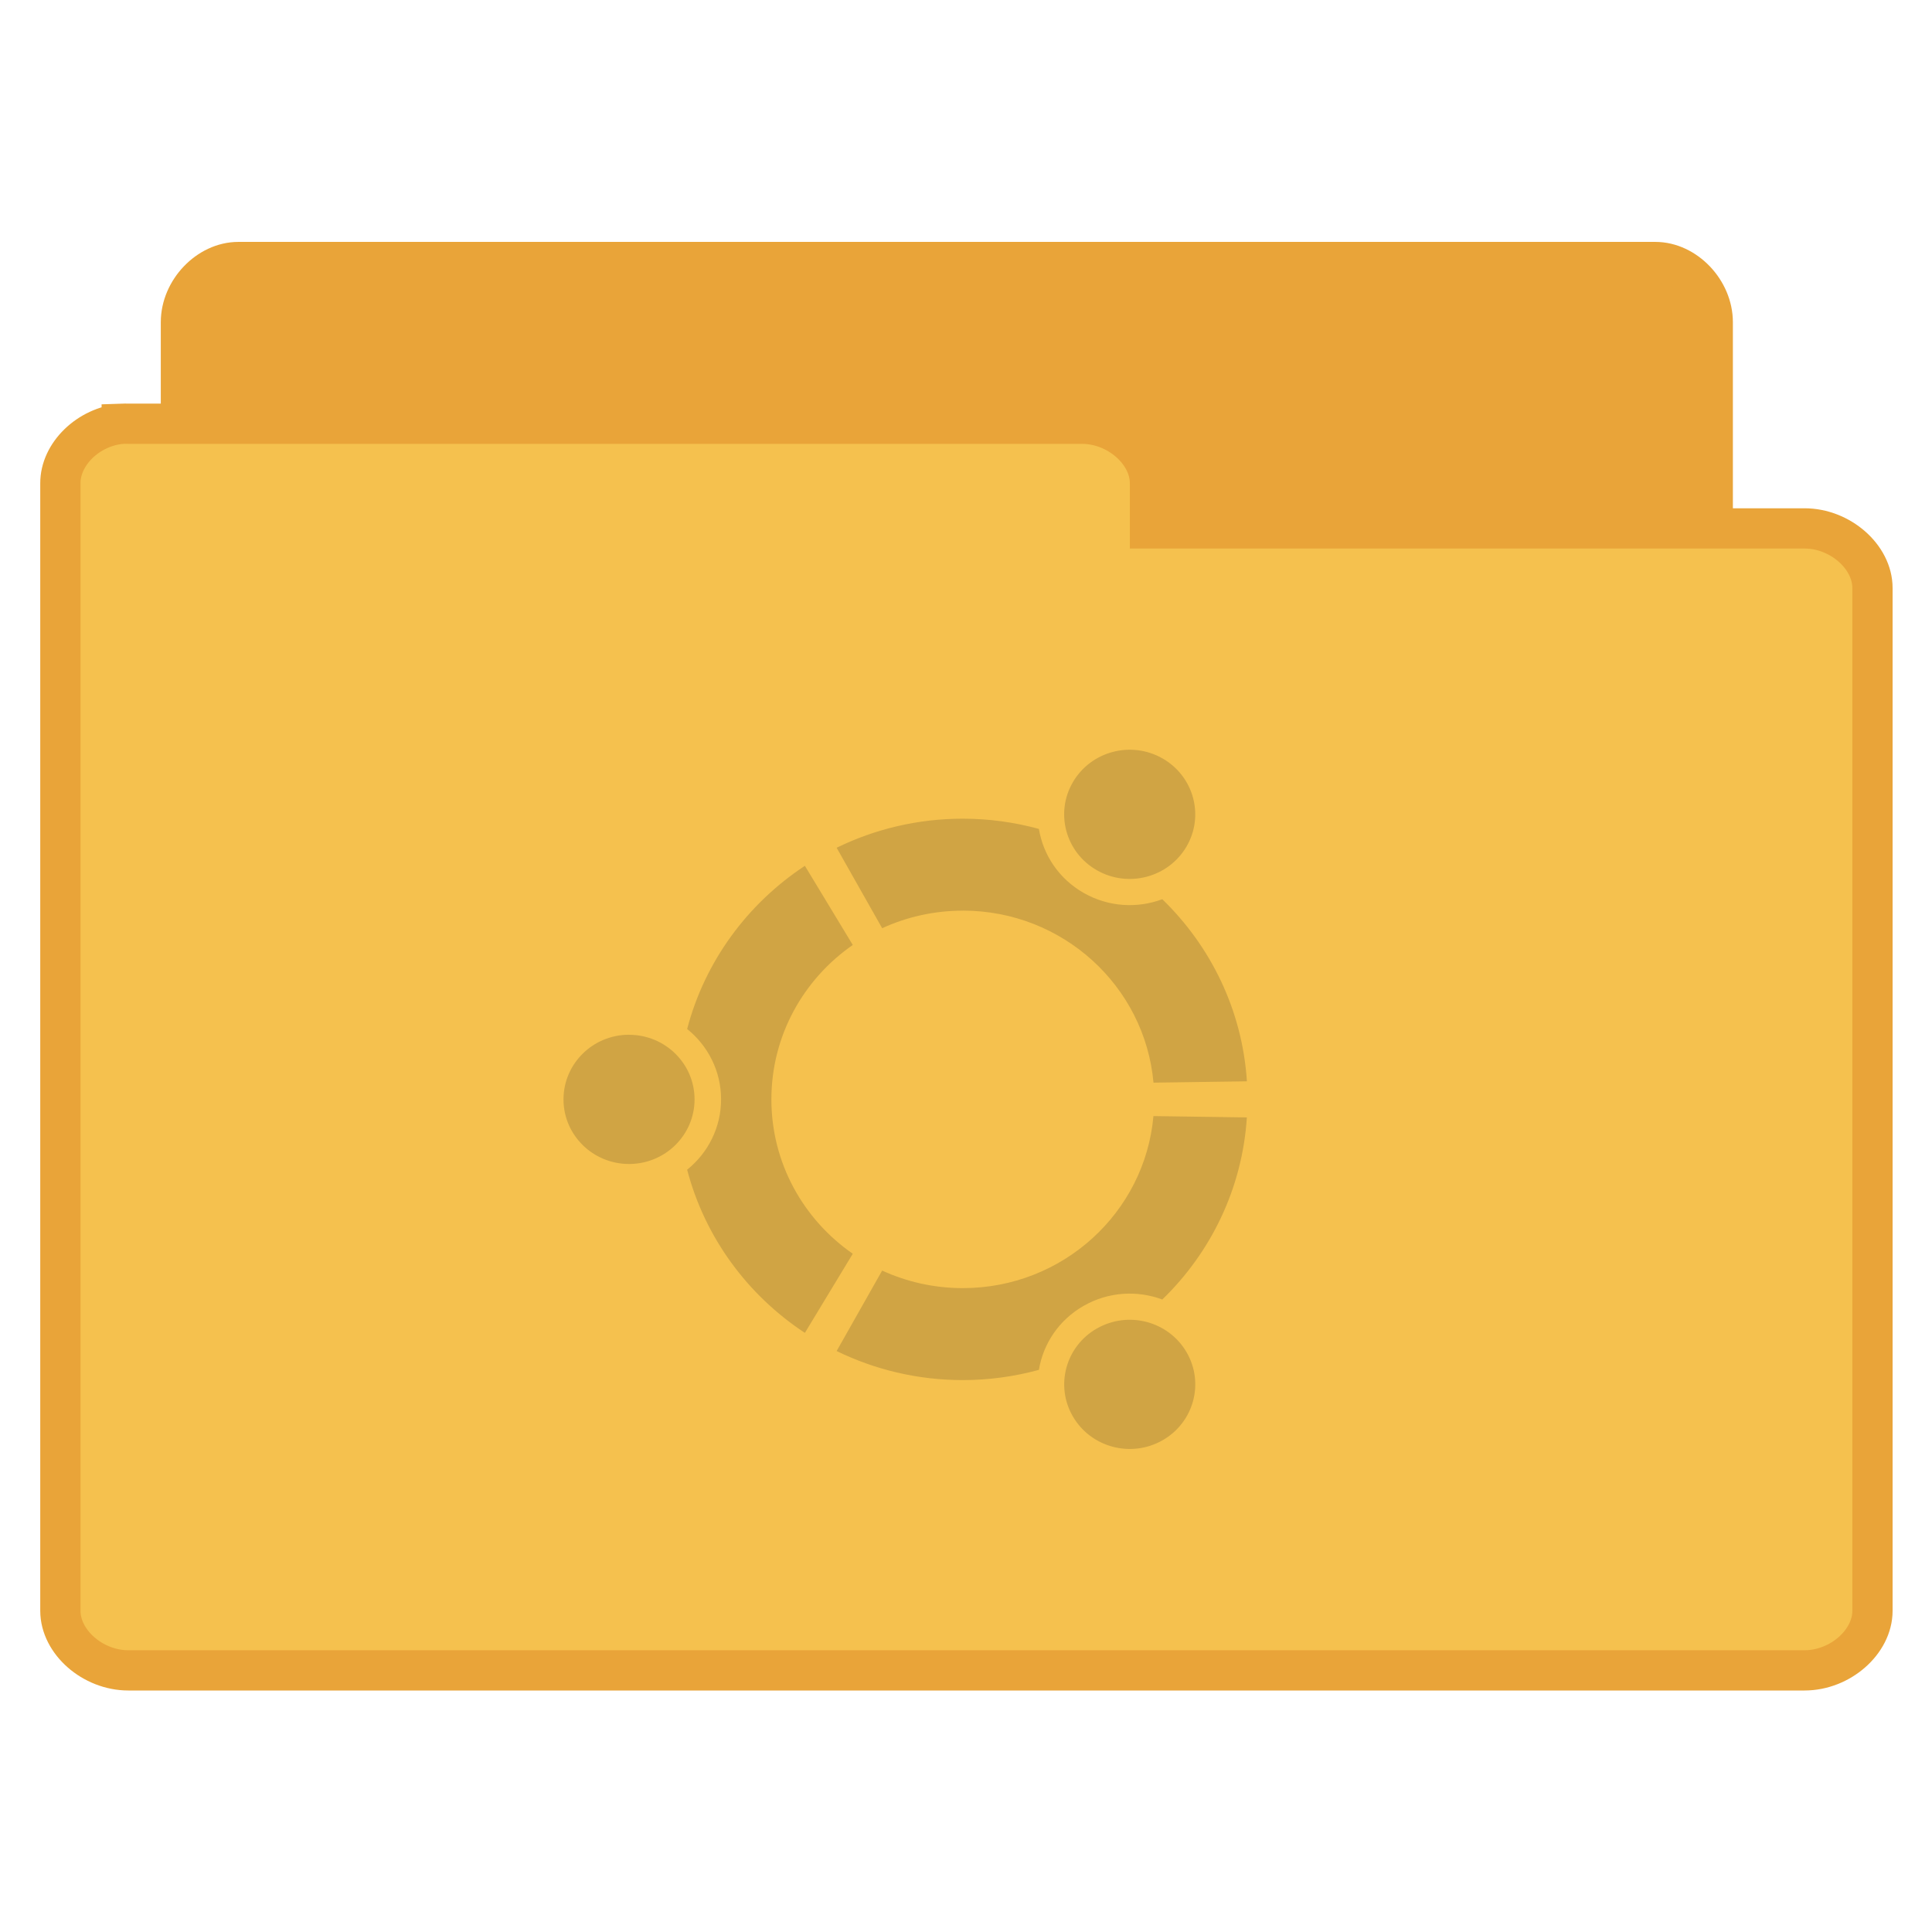
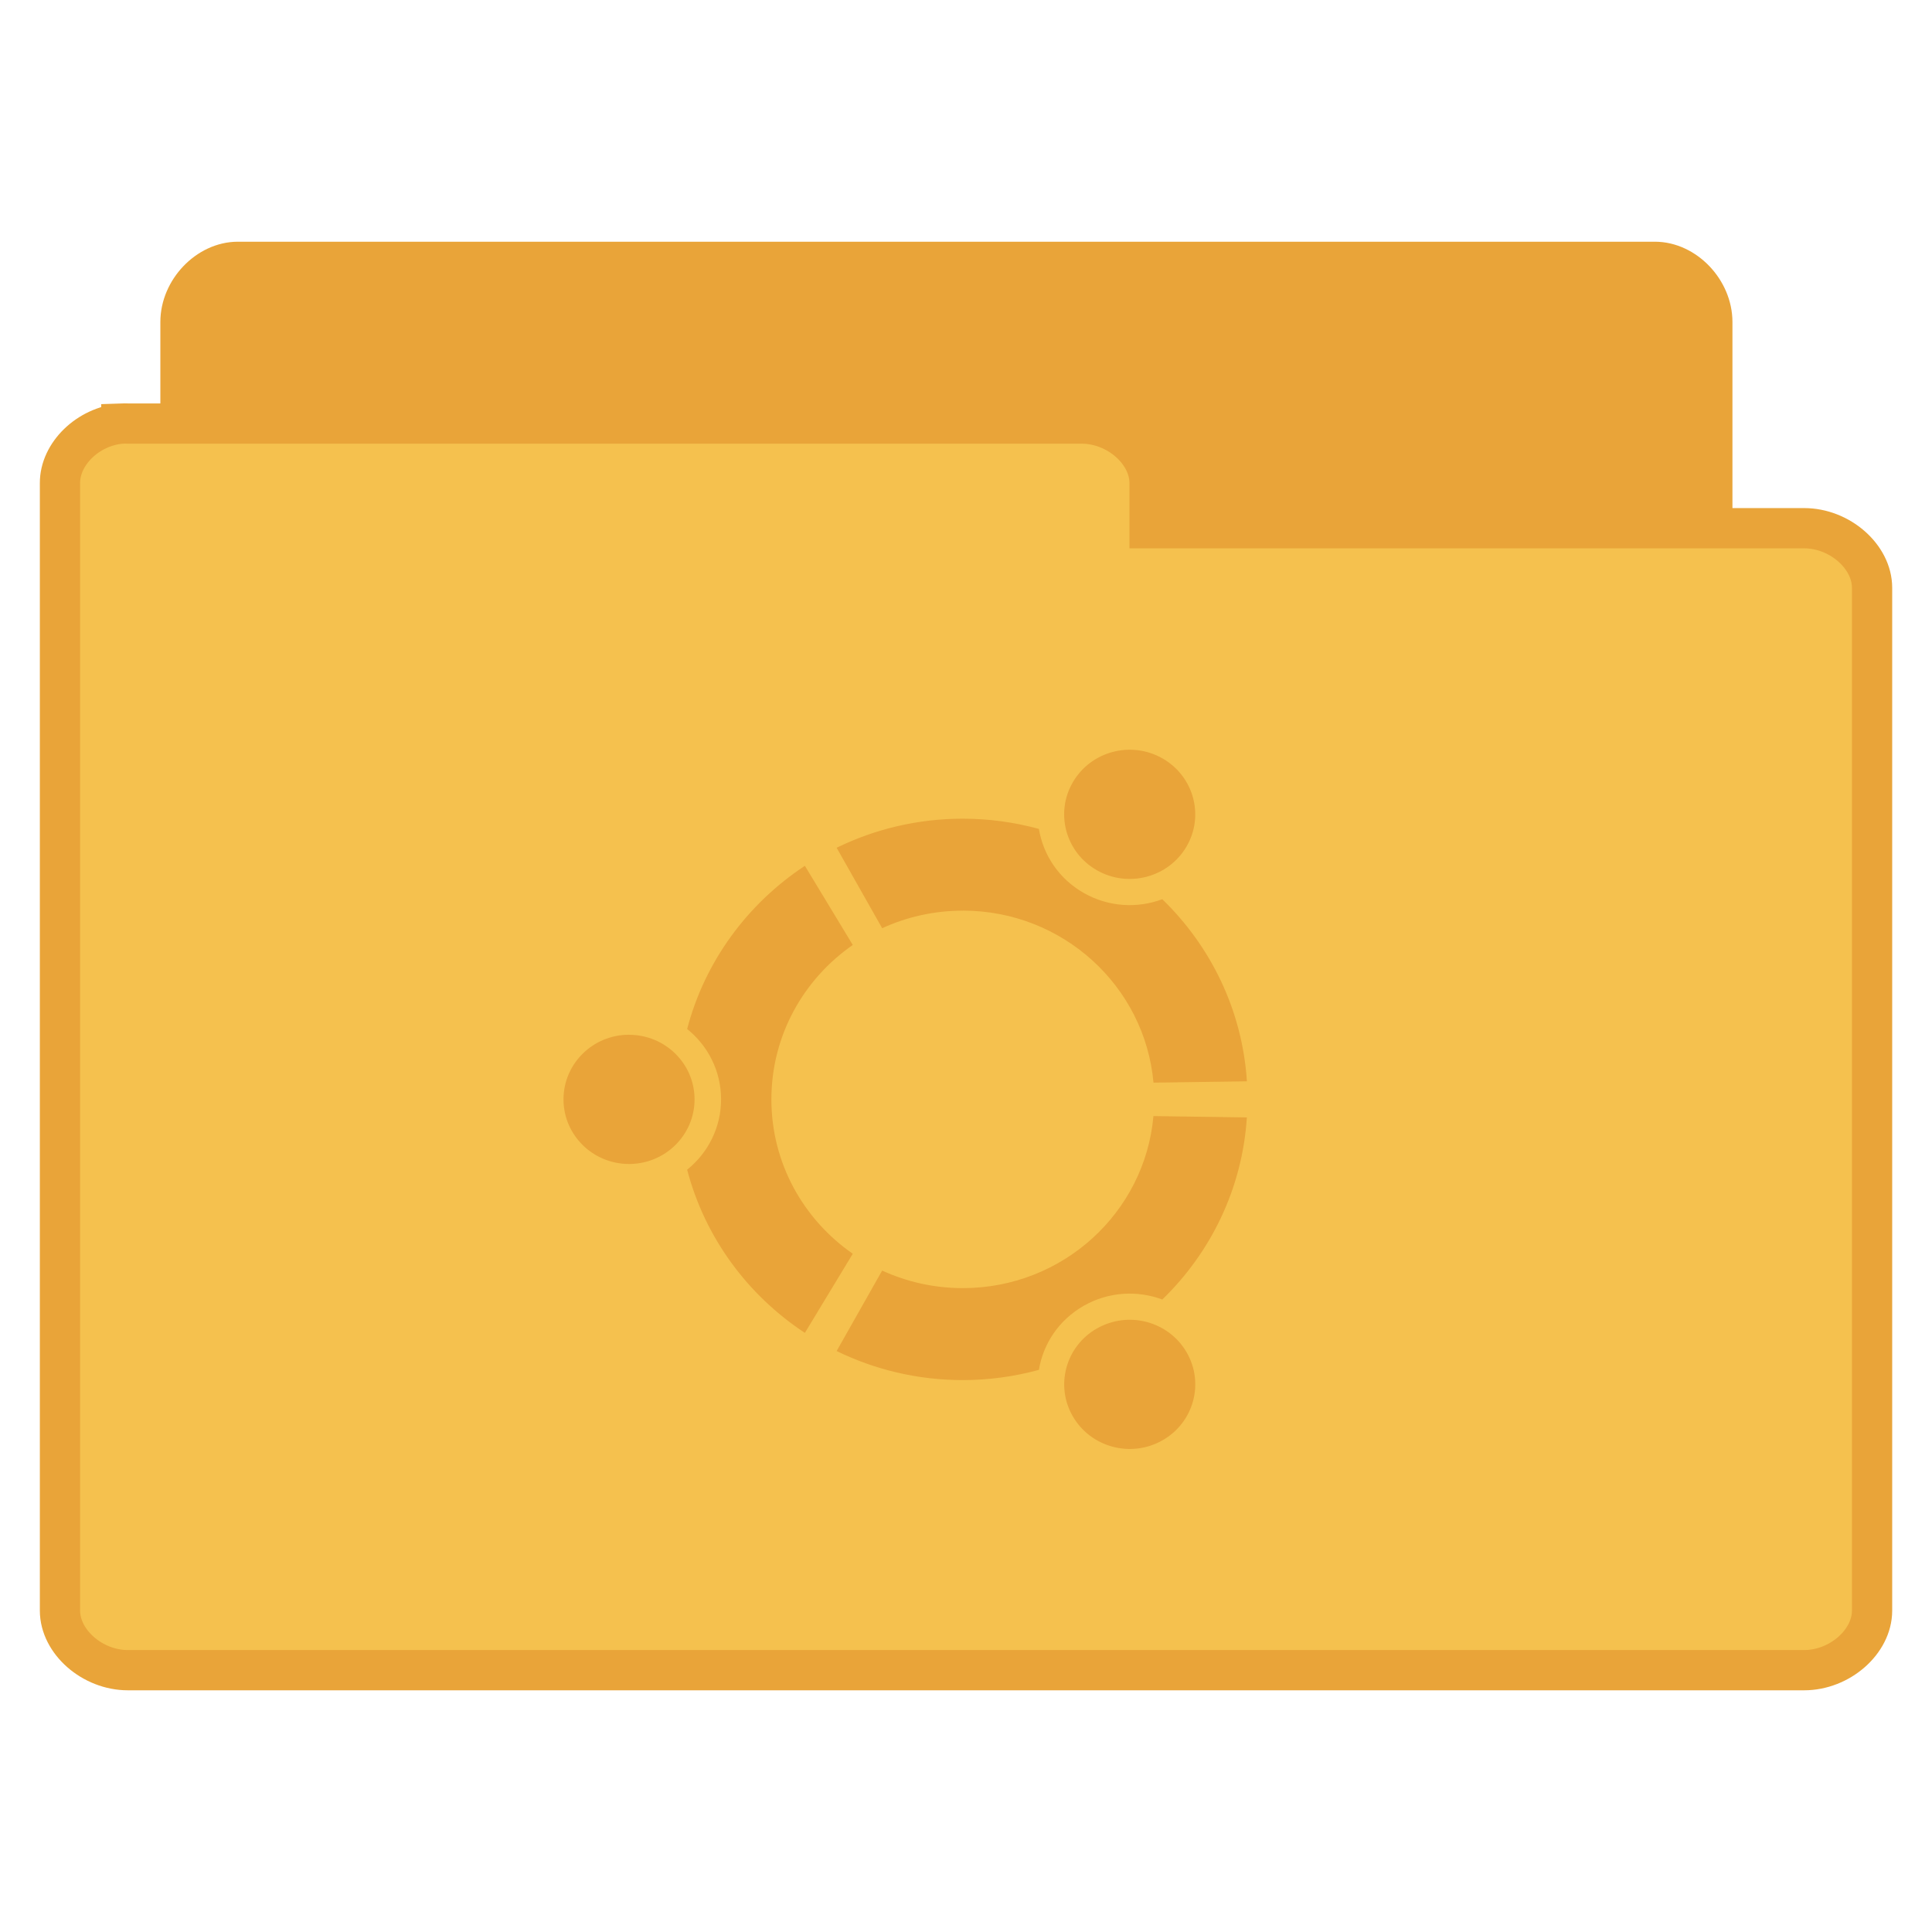
- <svg xmlns="http://www.w3.org/2000/svg" width="48" viewBox="0 0 48 48" height="48" id="svg3297" version="1.1">
-   <defs id="defs3313" />
-   <path id="path3011" d="m 5.783,37.797 c -0.7,-0.072 -1.292,-0.758 -1.288,-1.495 l 0,-28.297 c 7.3e-5,-0.783 0.68,-1.495 1.427,-1.495 l 35.204,0 c 0.747,7.99e-5 1.427,0.712 1.427,1.495 l 0,25.671 c -7.7e-5,0.783 -0.68,1.495 -1.427,1.495 l -13.747,0 0,1.131 c -7.4e-5,0.783 -0.68,1.495 -1.427,1.495 l -20.03,0 c -0.046,0.002 -0.093,0.002 -0.139,0 z" style="line-height:normal;fill:#e9a439;fill-opacity:1;stroke:#e9a439;stroke-opacity:1" />
-   <path id="path3013" d="m 3.024,10.529 c -0.828,0.071 -1.528,0.751 -1.524,1.48 l 0,28.011 c 8.8e-5,0.775 0.804,1.48 1.688,1.48 l 41.645,0 c 0.884,-7.7e-5 1.688,-0.705 1.688,-1.48 l 0,-25.412 c -9e-5,-0.775 -0.804,-1.48 -1.688,-1.48 l -16.262,0 0,-1.12 c -8.9e-5,-0.775 -0.804,-1.48 -1.688,-1.48 l -23.695,0 c -0.055,-0.002 -0.109,-0.002 -0.164,0 z" style="line-height:normal;fill:#f5c14e;fill-opacity:1;stroke:#e9a439;stroke-opacity:1" />
-   <path style="line-height:normal;color:#000000;fill:#d0a444;fill-opacity:1" d="M 15.628,25.708 C 14.729,25.708 14,26.427 14,27.314 c 0,0.886 0.729,1.605 1.628,1.605 0.899,0 1.628,-0.719 1.628,-1.605 0,-0.887 -0.729,-1.605 -1.628,-1.605 z m 11.626,7.296 c -0.779,0.443 -1.045,1.425 -0.596,2.192 0.45,0.768 1.445,1.031 2.224,0.588 0.779,-0.443 1.045,-1.425 0.596,-2.192 -0.45,-0.768 -1.445,-1.031 -2.224,-0.587 z M 19.165,27.314 c 0,-1.587 0.8,-2.988 2.022,-3.837 l -1.19,-1.966 c -1.425,0.939 -2.485,2.374 -2.925,4.054 0.514,0.413 0.843,1.043 0.843,1.748 0,0.705 -0.329,1.335 -0.843,1.748 0.44,1.681 1.5,3.116 2.925,4.054 l 1.19,-1.966 C 19.965,30.302 19.165,28.9 19.165,27.314 z m 4.756,-4.69 c 2.485,0 4.523,1.878 4.737,4.274 l 2.321,-0.033 c -0.114,-1.768 -0.898,-3.356 -2.102,-4.524 -0.619,0.231 -1.334,0.196 -1.952,-0.156 -0.619,-0.352 -1.007,-0.946 -1.114,-1.591 -0.602,-0.164 -1.235,-0.254 -1.89,-0.254 -1.126,0 -2.19,0.261 -3.135,0.722 l 1.131,1.999 c 0.609,-0.279 1.288,-0.436 2.004,-0.436 z m 0,9.379 c -0.716,0 -1.395,-0.157 -2.004,-0.436 l -1.131,1.999 c 0.945,0.461 2.009,0.722 3.135,0.722 0.655,0 1.288,-0.09 1.89,-0.254 0.106,-0.645 0.495,-1.239 1.114,-1.592 0.618,-0.352 1.333,-0.387 1.952,-0.156 1.204,-1.167 1.987,-2.755 2.101,-4.524 l -2.321,-0.033 c -0.213,2.396 -2.252,4.274 -4.737,4.274 z m 3.332,-10.381 c 0.779,0.443 1.774,0.18 2.224,-0.587 0.45,-0.768 0.183,-1.749 -0.596,-2.193 -0.779,-0.443 -1.774,-0.18 -2.224,0.588 -0.45,0.768 -0.183,1.749 0.596,2.192 z" id="path3309" />
+ <svg xmlns="http://www.w3.org/2000/svg" width="48" viewBox="0 0 48 48" height="48">
+   <g style="line-height:normal">
+     <g style="stroke:#e9a439" transform="translate(0 .02821)">
+       <path style="fill:#e9a439" d="M 5.773,37.764 C 5.073,37.692 4.481,37.005 4.484,36.269 l 0,-28.297 C 4.484,7.189 5.164,6.477 5.911,6.477 l 35.204,0 c 0.747,7.99e-5 1.427,0.712 1.427,1.495 l 0,25.671 c -7.7e-5,0.783 -0.68,1.495 -1.427,1.495 l -13.747,0 0,1.131 c -7.4e-5,0.783 -0.68,1.495 -1.427,1.495 l -20.03,0 c -0.046,0.002 -0.093,0.002 -0.139,0 z" />
+       <path style="fill:#f5c14e" d="m 3.014,10.496 c -0.828,0.071 -1.528,0.751 -1.524,1.48 l 0,28.011 c 8.85e-5,0.775 0.804,1.48 1.688,1.48 l 41.645,0 c 0.884,-7.7e-5 1.688,-0.705 1.688,-1.48 l 0,-25.412 c -9e-5,-0.775 -0.804,-1.48 -1.688,-1.48 l -16.262,0 0,-1.12 c -8.9e-5,-0.775 -0.804,-1.48 -1.688,-1.48 l -23.695,0 c -0.055,-0.002 -0.109,-0.002 -0.164,0 z" />
+     </g>
+     <g style="color:#000" transform="translate(0 3)">
+       <path style="fill:#e9a439" d="M 15.628,22.708 C 14.729,22.708 14,23.427 14,24.314 c 0,0.886 0.729,1.605 1.628,1.605 0.899,0 1.628,-0.719 1.628,-1.605 0,-0.887 -0.729,-1.605 -1.628,-1.605 z m 11.626,7.296 c -0.779,0.443 -1.045,1.425 -0.596,2.192 0.45,0.768 1.445,1.031 2.224,0.588 0.779,-0.443 1.045,-1.425 0.596,-2.192 -0.45,-0.768 -1.445,-1.031 -2.224,-0.587 z M 19.165,24.314 c 0,-1.587 0.8,-2.988 2.022,-3.837 l -1.19,-1.966 c -1.425,0.939 -2.485,2.374 -2.925,4.054 0.514,0.413 0.843,1.043 0.843,1.748 0,0.705 -0.329,1.335 -0.843,1.748 0.44,1.681 1.5,3.116 2.925,4.054 l 1.19,-1.966 C 19.965,27.302 19.165,25.9 19.165,24.314 z m 4.756,-4.69 c 2.485,0 4.523,1.878 4.737,4.274 l 2.321,-0.033 c -0.114,-1.768 -0.898,-3.356 -2.102,-4.524 -0.619,0.231 -1.334,0.196 -1.952,-0.156 -0.619,-0.352 -1.007,-0.946 -1.114,-1.591 -0.602,-0.164 -1.235,-0.254 -1.89,-0.254 -1.126,0 -2.19,0.261 -3.135,0.722 l 1.131,1.999 c 0.609,-0.279 1.288,-0.436 2.004,-0.436 z m 0,9.379 c -0.716,0 -1.395,-0.157 -2.004,-0.436 l -1.131,1.999 c 0.945,0.461 2.009,0.722 3.135,0.722 0.655,0 1.288,-0.09 1.89,-0.254 0.106,-0.645 0.495,-1.239 1.114,-1.592 0.618,-0.352 1.333,-0.387 1.952,-0.156 1.204,-1.167 1.987,-2.755 2.101,-4.524 l -2.321,-0.033 c -0.213,2.396 -2.252,4.274 -4.737,4.274 z m 3.332,-10.381 c 0.779,0.443 1.774,0.18 2.224,-0.587 0.45,-0.768 0.183,-1.749 -0.596,-2.193 -0.779,-0.443 -1.774,-0.18 -2.224,0.588 -0.45,0.768 -0.183,1.749 0.596,2.192 z" />
+     </g>
+   </g>
</svg>
